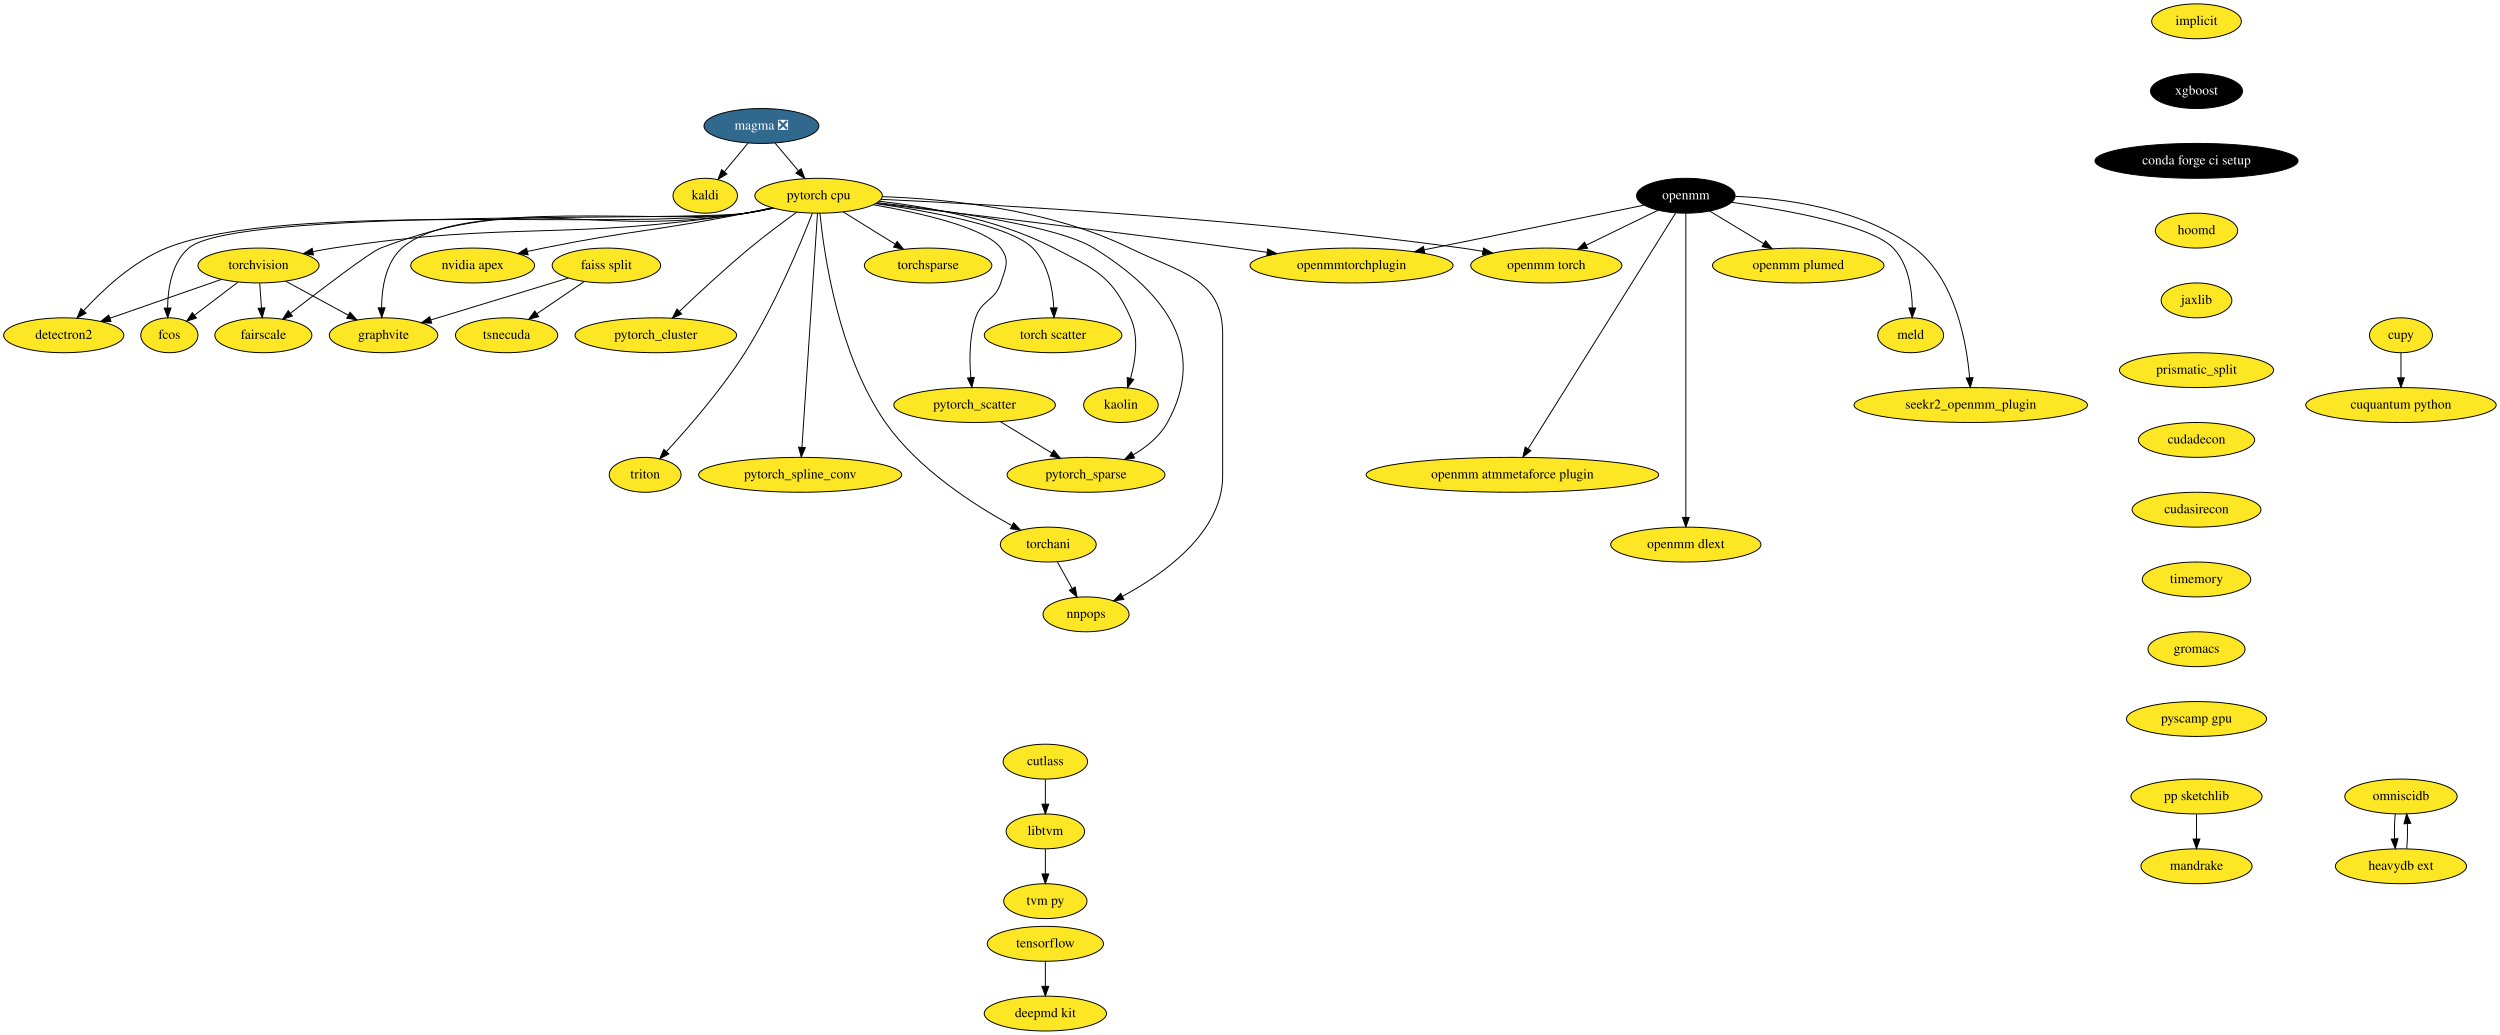
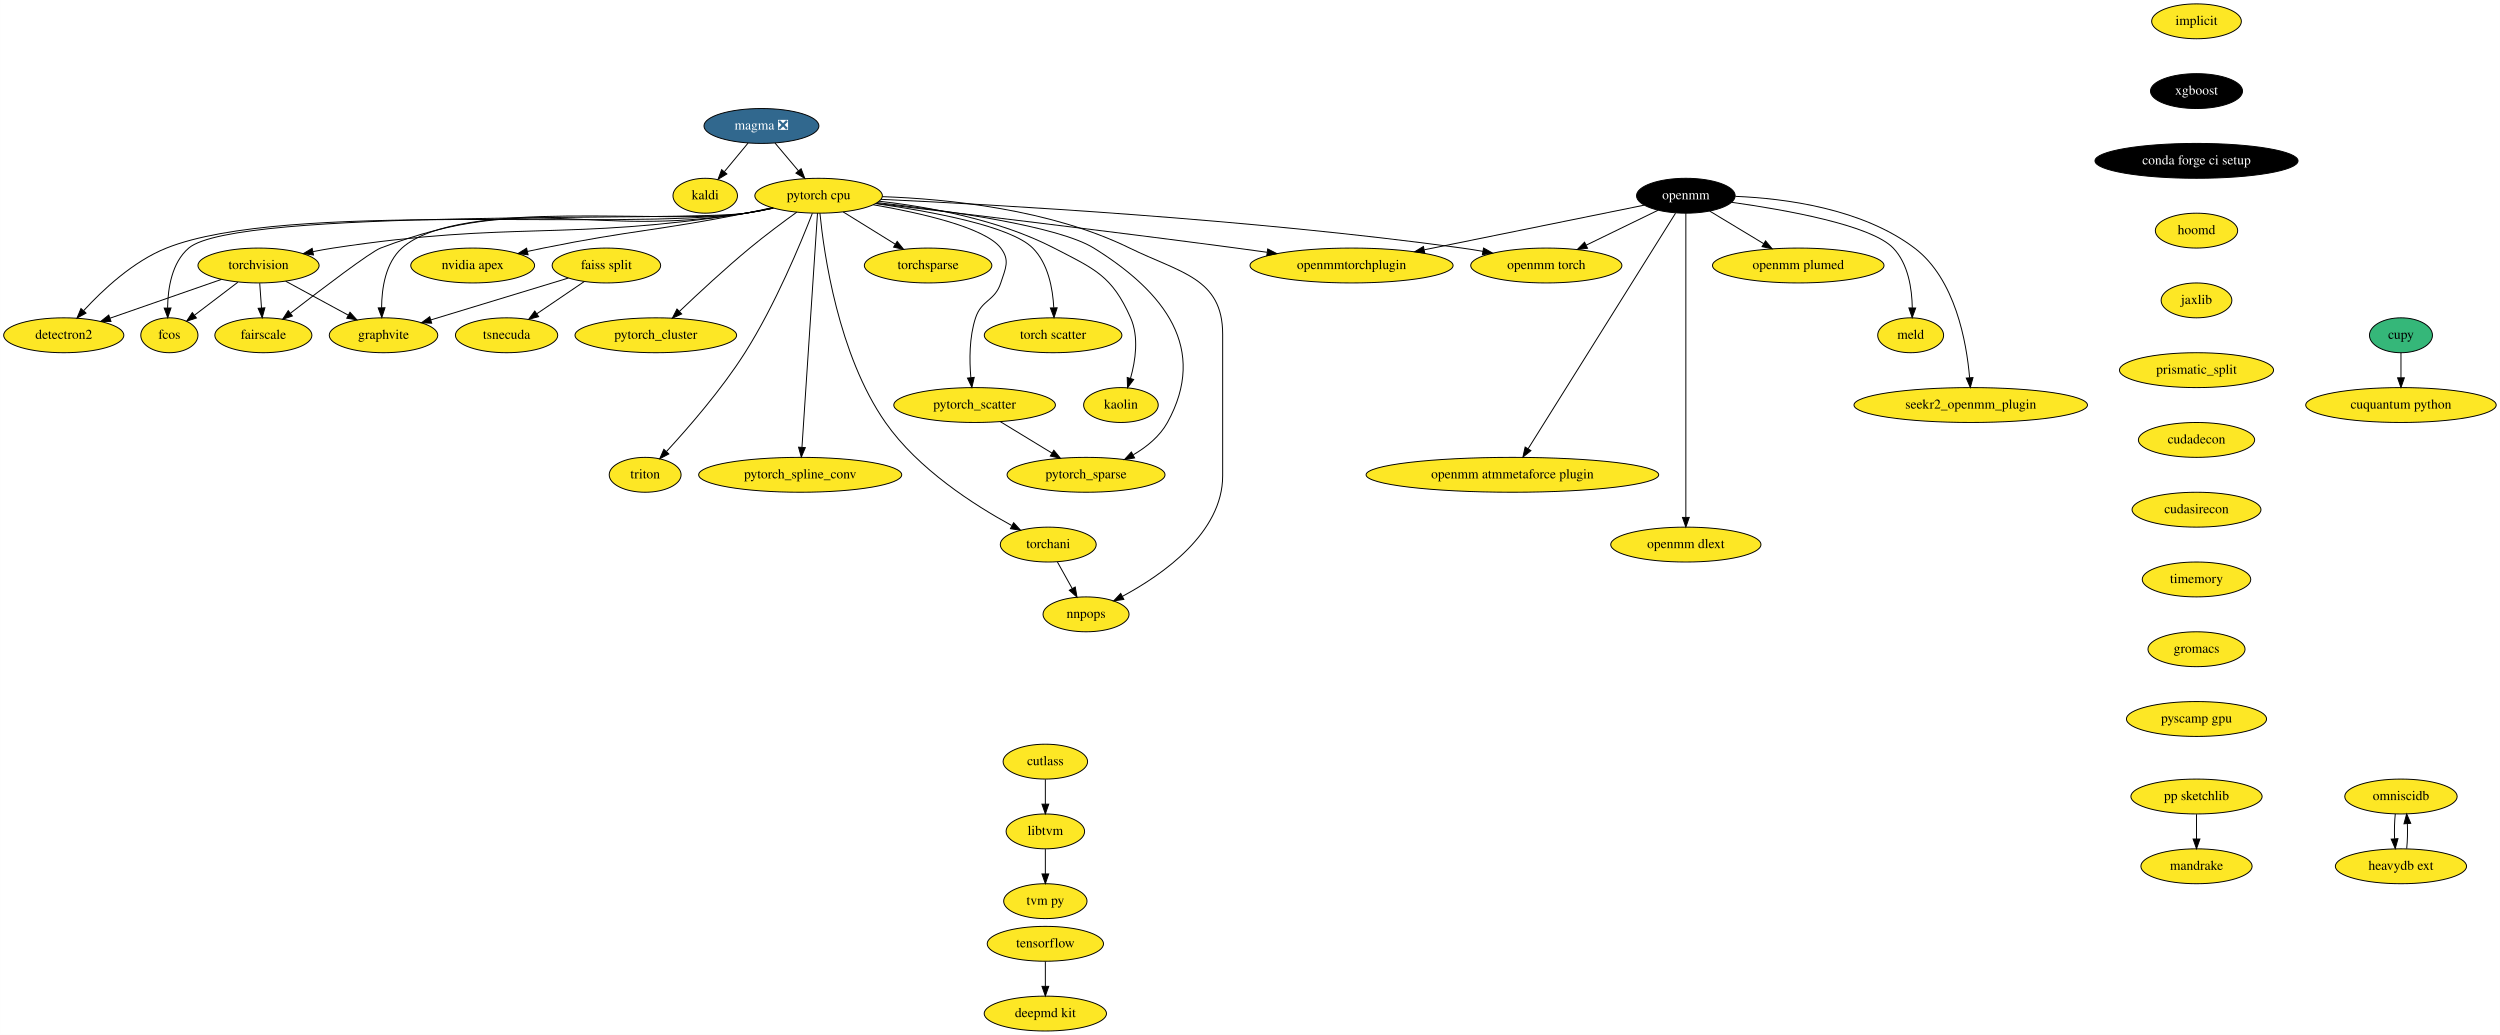
<svg xmlns="http://www.w3.org/2000/svg" xmlns:xlink="http://www.w3.org/1999/xlink" width="2580pt" height="1068pt" viewBox="0.00 0.00 2579.89 1068.00">
  <g id="graph0" class="graph" transform="scale(1 1) rotate(0) translate(4 1064)">
    <polygon fill="white" stroke="transparent" points="-4,4 -4,-1064 2575.89,-1064 2575.89,4 -4,4" />
    <g id="node1" class="node">
      <g id="a_node1">
        <a xlink:href="https://github.com/conda-forge/implicit-feedstock" xlink:title="implicit">
          <ellipse fill="#fde725" stroke="black" cx="2262.74" cy="-1042" rx="46.29" ry="18" />
          <text text-anchor="middle" x="2262.74" y="-1038.3" font-family="Times,serif" font-size="14.00">implicit</text>
        </a>
      </g>
    </g>
    <g id="node2" class="node">
      <g id="a_node2">
        <a xlink:href="https://github.com/conda-forge/xgboost-feedstock" xlink:title="xgboost">
          <ellipse fill="#000000" stroke="black" cx="2262.74" cy="-970" rx="47.5" ry="18" />
          <text text-anchor="middle" x="2262.74" y="-966.3" font-family="Times,serif" font-size="14.00" fill="white">xgboost</text>
        </a>
      </g>
    </g>
    <g id="node9" class="node">
      <g id="a_node9">
        <a xlink:href="https://github.com/conda-forge/conda-forge-ci-setup-feedstock" xlink:title="conda forge ci setup">
          <ellipse fill="#000000" stroke="black" cx="2262.74" cy="-898" rx="104.78" ry="18" />
          <text text-anchor="middle" x="2262.74" y="-894.3" font-family="Times,serif" font-size="14.00" fill="white">conda forge ci setup</text>
        </a>
      </g>
    </g>
    <g id="node3" class="node">
      <g id="a_node3">
        <a xlink:href="https://github.com/conda-forge/kaldi-feedstock" xlink:title="kaldi">
          <ellipse fill="#fde725" stroke="black" cx="723.74" cy="-862" rx="33.29" ry="18" />
          <text text-anchor="middle" x="723.74" y="-858.3" font-family="Times,serif" font-size="14.00">kaldi</text>
        </a>
      </g>
    </g>
    <g id="node4" class="node">
      <g id="a_node4">
        <a xlink:href="https://github.com/conda-forge/torchvision-feedstock" xlink:title="torchvision">
          <ellipse fill="#fde725" stroke="black" cx="262.74" cy="-790" rx="62.5" ry="18" />
          <text text-anchor="middle" x="262.74" y="-786.3" font-family="Times,serif" font-size="14.00">torchvision</text>
        </a>
      </g>
    </g>
    <g id="node5" class="node">
      <g id="a_node5">
        <a xlink:href="https://github.com/conda-forge/detectron2-feedstock" xlink:title="detectron2">
          <ellipse fill="#fde725" stroke="black" cx="61.74" cy="-718" rx="61.99" ry="18" />
          <text text-anchor="middle" x="61.74" y="-714.3" font-family="Times,serif" font-size="14.00">detectron2</text>
        </a>
      </g>
    </g>
    <g id="edge2" class="edge">
      <path fill="none" stroke="black" d="M224.46,-775.67C191.77,-764.28 144.6,-747.85 109.45,-735.62" />
      <polygon fill="black" stroke="black" points="110.48,-732.27 99.88,-732.28 108.17,-738.88 110.48,-732.27" />
    </g>
    <g id="node6" class="node">
      <g id="a_node6">
        <a xlink:href="https://github.com/conda-forge/fcos-feedstock" xlink:title="fcos">
          <ellipse fill="#fde725" stroke="black" cx="170.74" cy="-718" rx="29.5" ry="18" />
          <text text-anchor="middle" x="170.74" y="-714.3" font-family="Times,serif" font-size="14.00">fcos</text>
        </a>
      </g>
    </g>
    <g id="edge3" class="edge">
      <path fill="none" stroke="black" d="M241.41,-772.76C228.13,-762.66 210.97,-749.6 196.88,-738.88" />
      <polygon fill="black" stroke="black" points="198.64,-735.83 188.56,-732.56 194.4,-741.4 198.64,-735.83" />
    </g>
    <g id="node7" class="node">
      <g id="a_node7">
        <a xlink:href="https://github.com/conda-forge/fairscale-feedstock" xlink:title="fairscale">
          <ellipse fill="#fde725" stroke="black" cx="267.74" cy="-718" rx="50.09" ry="18" />
          <text text-anchor="middle" x="267.74" y="-714.3" font-family="Times,serif" font-size="14.00">fairscale</text>
        </a>
      </g>
    </g>
    <g id="edge4" class="edge">
      <path fill="none" stroke="black" d="M263.98,-771.7C264.53,-763.98 265.19,-754.71 265.81,-746.11" />
      <polygon fill="black" stroke="black" points="269.3,-746.33 266.52,-736.1 262.32,-745.83 269.3,-746.33" />
    </g>
    <g id="node8" class="node">
      <g id="a_node8">
        <a xlink:href="https://github.com/conda-forge/graphvite-feedstock" xlink:title="graphvite">
          <ellipse fill="#fde725" stroke="black" cx="391.74" cy="-718" rx="56" ry="18" />
          <text text-anchor="middle" x="391.74" y="-714.3" font-family="Times,serif" font-size="14.00">graphvite</text>
        </a>
      </g>
    </g>
    <g id="edge5" class="edge">
      <path fill="none" stroke="black" d="M290.74,-773.81C309.63,-763.56 334.75,-749.93 355.22,-738.82" />
      <polygon fill="black" stroke="black" points="357.13,-741.76 364.25,-733.92 353.79,-735.61 357.13,-741.76" />
    </g>
    <g id="node12" class="node">
      <g id="a_node12">
        <a xlink:href="https://github.com/conda-forge/hoomd-feedstock" xlink:title="hoomd">
          <ellipse fill="#fde725" stroke="black" cx="2262.74" cy="-826" rx="42.49" ry="18" />
          <text text-anchor="middle" x="2262.74" y="-822.3" font-family="Times,serif" font-size="14.00">hoomd</text>
        </a>
      </g>
    </g>
    <g id="node10" class="node">
      <g id="a_node10">
        <a xlink:href="https://github.com/conda-forge/tensorflow-feedstock" xlink:title="tensorflow">
          <ellipse fill="#fde725" stroke="black" cx="1074.74" cy="-90" rx="60" ry="18" />
          <text text-anchor="middle" x="1074.74" y="-86.3" font-family="Times,serif" font-size="14.00">tensorflow</text>
        </a>
      </g>
    </g>
    <g id="node11" class="node">
      <g id="a_node11">
        <a xlink:href="https://github.com/conda-forge/deepmd-kit-feedstock" xlink:title="deepmd kit">
          <ellipse fill="#fde725" stroke="black" cx="1074.74" cy="-18" rx="63.09" ry="18" />
          <text text-anchor="middle" x="1074.74" y="-14.3" font-family="Times,serif" font-size="14.00">deepmd kit</text>
        </a>
      </g>
    </g>
    <g id="edge7" class="edge">
      <path fill="none" stroke="black" d="M1074.74,-71.7C1074.74,-63.98 1074.74,-54.71 1074.74,-46.11" />
      <polygon fill="black" stroke="black" points="1078.24,-46.1 1074.74,-36.1 1071.24,-46.1 1078.24,-46.1" />
    </g>
    <g id="node13" class="node">
      <g id="a_node13">
        <a xlink:href="https://github.com/conda-forge/jaxlib-feedstock" xlink:title="jaxlib">
          <ellipse fill="#fde725" stroke="black" cx="2262.74" cy="-754" rx="36.5" ry="18" />
          <text text-anchor="middle" x="2262.74" y="-750.3" font-family="Times,serif" font-size="14.00">jaxlib</text>
        </a>
      </g>
    </g>
    <g id="node28" class="node">
      <g id="a_node28">
        <a xlink:href="https://github.com/conda-forge/prismatic_split-feedstock" xlink:title="prismatic_split">
          <ellipse fill="#fde725" stroke="black" cx="2262.74" cy="-682" rx="79.5" ry="18" />
          <text text-anchor="middle" x="2262.74" y="-678.3" font-family="Times,serif" font-size="14.00">prismatic_split</text>
        </a>
      </g>
    </g>
    <g id="node14" class="node">
      <g id="a_node14">
        <a xlink:href="https://github.com/conda-forge/pytorch-cpu-feedstock" xlink:title="pytorch cpu">
          <ellipse fill="#fde725" stroke="black" cx="840.74" cy="-862" rx="65.79" ry="18" />
          <text text-anchor="middle" x="840.74" y="-858.3" font-family="Times,serif" font-size="14.00">pytorch cpu</text>
        </a>
      </g>
    </g>
    <g id="edge10" class="edge">
      <path fill="none" stroke="black" d="M793.73,-849.3C784.49,-847.29 774.85,-845.41 765.74,-844 577.97,-814.93 527.6,-836.54 339.74,-808 333.02,-806.98 326,-805.71 319.05,-804.33" />
      <polygon fill="black" stroke="black" points="319.48,-800.85 308.98,-802.25 318.06,-807.7 319.48,-800.85" />
    </g>
    <g id="edge11" class="edge">
      <path fill="none" stroke="black" d="M794.15,-849.21C784.8,-847.19 775,-845.32 765.74,-844 633.95,-825.22 291.41,-857.29 167.74,-808 133.3,-794.27 101.88,-764.76 82.34,-743.48" />
      <polygon fill="black" stroke="black" points="84.72,-740.9 75.45,-735.78 79.51,-745.57 84.72,-740.9" />
    </g>
    <g id="edge12" class="edge">
      <path fill="none" stroke="black" d="M794.15,-849.22C784.79,-847.2 775,-845.33 765.74,-844 702.38,-834.9 239.45,-849.54 190.74,-808 173.28,-793.1 169.18,-766.54 168.91,-746.3" />
      <polygon fill="black" stroke="black" points="172.41,-746.16 169.08,-736.11 165.41,-746.05 172.41,-746.16" />
    </g>
    <g id="edge13" class="edge">
      <path fill="none" stroke="black" d="M793.71,-849.37C784.48,-847.37 774.84,-845.46 765.74,-844 599.55,-817.34 545.99,-868.03 388.74,-808 378.37,-804.04 328.26,-765.97 295.87,-740.92" />
      <polygon fill="black" stroke="black" points="297.7,-737.91 287.65,-734.55 293.41,-743.44 297.7,-737.91" />
    </g>
    <g id="edge14" class="edge">
      <path fill="none" stroke="black" d="M793.71,-849.42C784.48,-847.41 774.84,-845.49 765.74,-844 687.49,-831.21 469.79,-860.92 410.74,-808 393.79,-792.8 389.9,-766.52 389.74,-746.44" />
      <polygon fill="black" stroke="black" points="393.25,-746.39 389.96,-736.31 386.25,-746.24 393.25,-746.39" />
    </g>
    <g id="node15" class="node">
      <g id="a_node15">
        <a xlink:href="https://github.com/conda-forge/nvidia-apex-feedstock" xlink:title="nvidia apex">
          <ellipse fill="#fde725" stroke="black" cx="483.74" cy="-790" rx="63.89" ry="18" />
          <text text-anchor="middle" x="483.74" y="-786.3" font-family="Times,serif" font-size="14.00">nvidia apex</text>
        </a>
      </g>
    </g>
    <g id="edge15" class="edge">
      <path fill="none" stroke="black" d="M792.41,-849.65C783.56,-847.69 774.39,-845.72 765.74,-844 673.31,-825.58 649.13,-826.7 556.74,-808 551.4,-806.92 545.86,-805.74 540.31,-804.52" />
      <polygon fill="black" stroke="black" points="540.91,-801.06 530.39,-802.29 539.38,-807.89 540.91,-801.06" />
    </g>
    <g id="node16" class="node">
      <g id="a_node16">
        <a xlink:href="https://github.com/conda-forge/pytorch_cluster-feedstock" xlink:title="pytorch_cluster">
          <ellipse fill="#fde725" stroke="black" cx="672.74" cy="-718" rx="83.39" ry="18" />
          <text text-anchor="middle" x="672.74" y="-714.3" font-family="Times,serif" font-size="14.00">pytorch_cluster</text>
        </a>
      </g>
    </g>
    <g id="edge16" class="edge">
      <path fill="none" stroke="black" d="M818.23,-845.09C804.05,-834.85 785.5,-821.05 769.74,-808 744.22,-786.86 716.49,-761.11 697.24,-742.76" />
      <polygon fill="black" stroke="black" points="699.43,-740.01 689.79,-735.62 694.59,-745.07 699.43,-740.01" />
    </g>
    <g id="node17" class="node">
      <g id="a_node17">
        <a xlink:href="https://github.com/conda-forge/pytorch_scatter-feedstock" xlink:title="pytorch_scatter">
          <ellipse fill="#fde725" stroke="black" cx="1001.74" cy="-646" rx="83.39" ry="18" />
          <text text-anchor="middle" x="1001.74" y="-642.3" font-family="Times,serif" font-size="14.00">pytorch_scatter</text>
        </a>
      </g>
    </g>
    <g id="edge17" class="edge">
      <path fill="none" stroke="black" d="M897.08,-852.71C946.46,-844.16 1012.78,-829.09 1028.74,-808 1038.4,-795.24 1033.67,-787.22 1028.74,-772 1022.67,-753.22 1008.92,-754.74 1002.74,-736 996.18,-716.1 996.29,-692.3 997.85,-674.33" />
      <polygon fill="black" stroke="black" points="1001.34,-674.55 998.92,-664.23 994.38,-673.81 1001.34,-674.55" />
    </g>
    <g id="node18" class="node">
      <g id="a_node18">
        <a xlink:href="https://github.com/conda-forge/pytorch_spline_conv-feedstock" xlink:title="pytorch_spline_conv">
          <ellipse fill="#fde725" stroke="black" cx="821.74" cy="-574" rx="104.78" ry="18" />
          <text text-anchor="middle" x="821.74" y="-570.3" font-family="Times,serif" font-size="14.00">pytorch_spline_conv</text>
        </a>
      </g>
    </g>
    <g id="edge18" class="edge">
      <path fill="none" stroke="black" d="M839.61,-843.97C836.45,-796.29 827.47,-661.18 823.58,-602.63" />
      <polygon fill="black" stroke="black" points="827.05,-602.05 822.89,-592.31 820.06,-602.52 827.05,-602.05" />
    </g>
    <g id="node19" class="node">
      <g id="a_node19">
        <a xlink:href="https://github.com/conda-forge/pytorch_sparse-feedstock" xlink:title="pytorch_sparse">
          <ellipse fill="#fde725" stroke="black" cx="1116.74" cy="-574" rx="81.49" ry="18" />
          <text text-anchor="middle" x="1116.74" y="-570.3" font-family="Times,serif" font-size="14.00">pytorch_sparse</text>
        </a>
      </g>
    </g>
    <g id="edge19" class="edge">
      <path fill="none" stroke="black" d="M901.2,-854.91C973.17,-846.77 1088.21,-830.7 1124.74,-808 1198.51,-762.17 1242.68,-704.04 1200.74,-628 1192.89,-613.76 1179.42,-602.81 1165.53,-594.67" />
      <polygon fill="black" stroke="black" points="1166.86,-591.41 1156.41,-589.72 1163.53,-597.56 1166.86,-591.41" />
    </g>
    <g id="node20" class="node">
      <g id="a_node20">
        <a xlink:href="https://github.com/conda-forge/torchani-feedstock" xlink:title="torchani">
          <ellipse fill="#fde725" stroke="black" cx="1077.74" cy="-502" rx="49.5" ry="18" />
          <text text-anchor="middle" x="1077.74" y="-498.3" font-family="Times,serif" font-size="14.00">torchani</text>
        </a>
      </g>
    </g>
    <g id="edge20" class="edge">
      <path fill="none" stroke="black" d="M842.12,-843.9C846.13,-803.07 860.84,-698.05 909.74,-628 943.42,-579.77 1001.63,-542.58 1039.91,-521.73" />
      <polygon fill="black" stroke="black" points="1042.01,-524.58 1049.19,-516.79 1038.72,-518.4 1042.01,-524.58" />
    </g>
    <g id="node21" class="node">
      <g id="a_node21">
        <a xlink:href="https://github.com/conda-forge/openmm-torch-feedstock" xlink:title="openmm torch">
          <ellipse fill="#fde725" stroke="black" cx="1591.74" cy="-790" rx="78" ry="18" />
          <text text-anchor="middle" x="1591.74" y="-786.3" font-family="Times,serif" font-size="14.00">openmm torch</text>
        </a>
      </g>
    </g>
    <g id="edge21" class="edge">
      <path fill="none" stroke="black" d="M905.1,-858.29C1024,-852.74 1285.91,-838.02 1504.74,-808 1511.77,-807.04 1519.08,-805.87 1526.35,-804.6" />
      <polygon fill="black" stroke="black" points="1526.99,-808.05 1536.21,-802.83 1525.74,-801.16 1526.99,-808.05" />
    </g>
    <g id="node22" class="node">
      <g id="a_node22">
        <a xlink:href="https://github.com/conda-forge/torchsparse-feedstock" xlink:title="torchsparse">
          <ellipse fill="#fde725" stroke="black" cx="953.74" cy="-790" rx="65.79" ry="18" />
          <text text-anchor="middle" x="953.74" y="-786.3" font-family="Times,serif" font-size="14.00">torchsparse</text>
        </a>
      </g>
    </g>
    <g id="edge22" class="edge">
      <path fill="none" stroke="black" d="M866.1,-845.29C881.95,-835.47 902.55,-822.71 919.8,-812.03" />
      <polygon fill="black" stroke="black" points="921.81,-814.9 928.47,-806.66 918.13,-808.95 921.81,-814.9" />
    </g>
    <g id="node23" class="node">
      <g id="a_node23">
        <a xlink:href="https://github.com/conda-forge/torch-scatter-feedstock" xlink:title="torch scatter">
          <ellipse fill="#fde725" stroke="black" cx="1082.74" cy="-718" rx="71" ry="18" />
          <text text-anchor="middle" x="1082.74" y="-714.3" font-family="Times,serif" font-size="14.00">torch scatter</text>
        </a>
      </g>
    </g>
    <g id="edge23" class="edge">
      <path fill="none" stroke="black" d="M899.66,-853.89C957.19,-845.76 1039.26,-830.57 1061.74,-808 1077.72,-791.96 1082.42,-766.18 1083.44,-746.48" />
      <polygon fill="black" stroke="black" points="1086.94,-746.34 1083.68,-736.27 1079.95,-746.18 1086.94,-746.34" />
    </g>
    <g id="node24" class="node">
      <g id="a_node24">
        <a xlink:href="https://github.com/conda-forge/kaolin-feedstock" xlink:title="kaolin">
          <ellipse fill="#fde725" stroke="black" cx="1152.74" cy="-646" rx="38.5" ry="18" />
          <text text-anchor="middle" x="1152.74" y="-642.3" font-family="Times,serif" font-size="14.00">kaolin</text>
        </a>
      </g>
    </g>
    <g id="edge24" class="edge">
      <path fill="none" stroke="black" d="M903.17,-856.38C954.13,-850.55 1026.78,-837.43 1083.74,-808 1125.95,-786.19 1143.55,-779.46 1162.74,-736 1171.45,-716.29 1167.8,-691.84 1162.62,-673.56" />
      <polygon fill="black" stroke="black" points="1165.91,-672.34 1159.57,-663.85 1159.23,-674.44 1165.91,-672.34" />
    </g>
    <g id="node25" class="node">
      <g id="a_node25">
        <a xlink:href="https://github.com/conda-forge/nnpops-feedstock" xlink:title="nnpops">
          <ellipse fill="#fde725" stroke="black" cx="1116.74" cy="-430" rx="44.39" ry="18" />
          <text text-anchor="middle" x="1116.74" y="-426.3" font-family="Times,serif" font-size="14.00">nnpops</text>
        </a>
      </g>
    </g>
    <g id="edge25" class="edge">
      <path fill="none" stroke="black" d="M906.5,-861.06C973.84,-858.69 1079.96,-848.08 1161.74,-808 1213.99,-782.4 1257.74,-777.18 1257.74,-719 1257.74,-719 1257.74,-719 1257.74,-573 1257.74,-514.22 1196.15,-471.11 1154.38,-448.63" />
      <polygon fill="black" stroke="black" points="1155.76,-445.4 1145.28,-443.89 1152.53,-451.61 1155.76,-445.4" />
    </g>
    <g id="node26" class="node">
      <g id="a_node26">
        <a xlink:href="https://github.com/conda-forge/triton-feedstock" xlink:title="triton">
          <ellipse fill="#fde725" stroke="black" cx="661.74" cy="-574" rx="37.09" ry="18" />
          <text text-anchor="middle" x="661.74" y="-570.3" font-family="Times,serif" font-size="14.00">triton</text>
        </a>
      </g>
    </g>
    <g id="edge26" class="edge">
      <path fill="none" stroke="black" d="M834.28,-843.83C822.54,-813.58 796.03,-749.34 764.74,-700 740.53,-661.81 706.09,-622.27 683.83,-598.15" />
      <polygon fill="black" stroke="black" points="686.16,-595.52 676.78,-590.59 681.04,-600.29 686.16,-595.52" />
    </g>
    <g id="node27" class="node">
      <g id="a_node27">
        <a xlink:href="https://github.com/conda-forge/openmmtorchplugin-feedstock" xlink:title="openmmtorchplugin">
          <ellipse fill="#fde725" stroke="black" cx="1390.74" cy="-790" rx="104.78" ry="18" />
          <text text-anchor="middle" x="1390.74" y="-786.3" font-family="Times,serif" font-size="14.00">openmmtorchplugin</text>
        </a>
      </g>
    </g>
    <g id="edge27" class="edge">
      <path fill="none" stroke="black" d="M900.05,-854.08C983.19,-844.29 1139.09,-825.63 1271.74,-808 1282.01,-806.64 1292.77,-805.16 1303.45,-803.67" />
      <polygon fill="black" stroke="black" points="1304.22,-807.1 1313.64,-802.24 1303.25,-800.16 1304.22,-807.1" />
    </g>
    <g id="edge28" class="edge">
      <path fill="none" stroke="black" d="M1028.42,-628.76C1044.24,-619.13 1064.48,-606.81 1081.59,-596.4" />
      <polygon fill="black" stroke="black" points="1083.49,-599.34 1090.22,-591.15 1079.85,-593.36 1083.49,-599.34" />
    </g>
    <g id="edge29" class="edge">
      <path fill="none" stroke="black" d="M1087.19,-484.05C1091.78,-475.8 1097.41,-465.7 1102.52,-456.54" />
      <polygon fill="black" stroke="black" points="1105.58,-458.23 1107.39,-447.79 1099.47,-454.82 1105.58,-458.23" />
    </g>
    <g id="node37" class="node">
      <g id="a_node37">
        <a xlink:href="https://github.com/conda-forge/cudadecon-feedstock" xlink:title="cudadecon">
          <ellipse fill="#fde725" stroke="black" cx="2262.74" cy="-610" rx="60" ry="18" />
          <text text-anchor="middle" x="2262.74" y="-606.3" font-family="Times,serif" font-size="14.00">cudadecon</text>
        </a>
      </g>
    </g>
    <g id="node29" class="node">
      <g id="a_node29">
        <a xlink:href="https://github.com/conda-forge/openmm-feedstock" xlink:title="openmm">
          <ellipse fill="#000000" stroke="black" cx="1735.74" cy="-862" rx="50.89" ry="18" />
          <text text-anchor="middle" x="1735.74" y="-858.3" font-family="Times,serif" font-size="14.00" fill="white">openmm</text>
        </a>
      </g>
    </g>
    <g id="edge31" class="edge">
      <path fill="none" stroke="black" d="M1706.95,-847C1685.72,-836.68 1656.54,-822.5 1632.86,-810.98" />
      <polygon fill="black" stroke="black" points="1634.27,-807.78 1623.75,-806.56 1631.21,-814.08 1634.27,-807.78" />
    </g>
    <g id="edge32" class="edge">
      <path fill="none" stroke="black" d="M1692.75,-852.28C1636.02,-840.77 1535.26,-820.32 1465.82,-806.23" />
      <polygon fill="black" stroke="black" points="1466.31,-802.76 1455.82,-804.2 1464.92,-809.62 1466.31,-802.76" />
    </g>
    <g id="node30" class="node">
      <g id="a_node30">
        <a xlink:href="https://github.com/conda-forge/openmm-plumed-feedstock" xlink:title="openmm plumed">
          <ellipse fill="#fde725" stroke="black" cx="1851.74" cy="-790" rx="88.5" ry="18" />
          <text text-anchor="middle" x="1851.74" y="-786.3" font-family="Times,serif" font-size="14.00">openmm plumed</text>
        </a>
      </g>
    </g>
    <g id="edge33" class="edge">
      <path fill="none" stroke="black" d="M1760.35,-846.15C1776.58,-836.36 1798.1,-823.37 1816.19,-812.46" />
      <polygon fill="black" stroke="black" points="1818,-815.45 1824.75,-807.29 1814.38,-809.46 1818,-815.45" />
    </g>
    <g id="node31" class="node">
      <g id="a_node31">
        <a xlink:href="https://github.com/conda-forge/meld-feedstock" xlink:title="meld">
          <ellipse fill="#fde725" stroke="black" cx="1967.74" cy="-718" rx="34" ry="18" />
          <text text-anchor="middle" x="1967.74" y="-714.3" font-family="Times,serif" font-size="14.00">meld</text>
        </a>
      </g>
    </g>
    <g id="edge34" class="edge">
      <path fill="none" stroke="black" d="M1782.88,-855.24C1838.72,-847.43 1927.04,-831.7 1949.74,-808 1965.29,-791.77 1969.1,-766 1969.43,-746.36" />
      <polygon fill="black" stroke="black" points="1972.93,-746.14 1969.31,-736.18 1965.93,-746.23 1972.93,-746.14" />
    </g>
    <g id="node32" class="node">
      <g id="a_node32">
        <a xlink:href="https://github.com/conda-forge/seekr2_openmm_plugin-feedstock" xlink:title="seekr2_openmm_plugin">
          <ellipse fill="#fde725" stroke="black" cx="2029.74" cy="-646" rx="120.48" ry="18" />
          <text text-anchor="middle" x="2029.74" y="-642.3" font-family="Times,serif" font-size="14.00">seekr2_openmm_plugin</text>
        </a>
      </g>
    </g>
    <g id="edge35" class="edge">
      <path fill="none" stroke="black" d="M1786.85,-861.37C1838.38,-859.24 1917.83,-848.79 1971.74,-808 2013.8,-776.19 2025.42,-711.1 2028.59,-674.17" />
      <polygon fill="black" stroke="black" points="2032.09,-674.34 2029.3,-664.11 2025.11,-673.84 2032.09,-674.34" />
    </g>
    <g id="node33" class="node">
      <g id="a_node33">
        <a xlink:href="https://github.com/conda-forge/openmm-atmmetaforce-plugin-feedstock" xlink:title="openmm atmmetaforce plugin">
          <ellipse fill="#fde725" stroke="black" cx="1556.74" cy="-574" rx="151" ry="18" />
          <text text-anchor="middle" x="1556.74" y="-570.3" font-family="Times,serif" font-size="14.00">openmm atmmetaforce plugin</text>
        </a>
      </g>
    </g>
    <g id="edge36" class="edge">
      <path fill="none" stroke="black" d="M1725.08,-843.97C1694.93,-795.8 1608.92,-658.37 1572.91,-600.83" />
      <polygon fill="black" stroke="black" points="1575.85,-598.93 1567.58,-592.31 1569.91,-602.64 1575.85,-598.93" />
    </g>
    <g id="node34" class="node">
      <g id="a_node34">
        <a xlink:href="https://github.com/conda-forge/openmm-dlext-feedstock" xlink:title="openmm dlext">
          <ellipse fill="#fde725" stroke="black" cx="1735.74" cy="-502" rx="77.5" ry="18" />
          <text text-anchor="middle" x="1735.74" y="-498.3" font-family="Times,serif" font-size="14.00">openmm dlext</text>
        </a>
      </g>
    </g>
    <g id="edge37" class="edge">
      <path fill="none" stroke="black" d="M1735.74,-843.95C1735.74,-817.29 1735.74,-764.11 1735.74,-719 1735.74,-719 1735.74,-719 1735.74,-645 1735.74,-605 1735.74,-558.65 1735.74,-530.08" />
      <polygon fill="black" stroke="black" points="1739.24,-530.05 1735.74,-520.05 1732.24,-530.05 1739.24,-530.05" />
    </g>
    <g id="node35" class="node">
      <g id="a_node35">
        <a xlink:href="https://github.com/conda-forge/cupy-feedstock" xlink:title="cupy">
-           <ellipse fill="#fde725" stroke="black" cx="2473.74" cy="-718" rx="32.5" ry="18" />
+           <ellipse fill="#35b779" stroke="black" cx="2473.74" cy="-718" rx="32.5" ry="18" />
          <text text-anchor="middle" x="2473.74" y="-714.3" font-family="Times,serif" font-size="14.00">cupy</text>
        </a>
      </g>
    </g>
    <g id="node36" class="node">
      <g id="a_node36">
        <a xlink:href="https://github.com/conda-forge/cuquantum-python-feedstock" xlink:title="cuquantum python">
          <ellipse fill="#fde725" stroke="black" cx="2473.74" cy="-646" rx="98.28" ry="18" />
          <text text-anchor="middle" x="2473.74" y="-642.3" font-family="Times,serif" font-size="14.00">cuquantum python</text>
        </a>
      </g>
    </g>
    <g id="edge38" class="edge">
      <path fill="none" stroke="black" d="M2473.74,-699.7C2473.74,-691.98 2473.74,-682.71 2473.74,-674.11" />
      <polygon fill="black" stroke="black" points="2477.24,-674.1 2473.74,-664.1 2470.24,-674.1 2477.24,-674.1" />
    </g>
    <g id="node47" class="node">
      <g id="a_node47">
        <a xlink:href="https://github.com/conda-forge/cudasirecon-feedstock" xlink:title="cudasirecon">
          <ellipse fill="#fde725" stroke="black" cx="2262.74" cy="-538" rx="66.5" ry="18" />
          <text text-anchor="middle" x="2262.74" y="-534.3" font-family="Times,serif" font-size="14.00">cudasirecon</text>
        </a>
      </g>
    </g>
    <g id="node38" class="node">
      <g id="a_node38">
        <a xlink:href="https://github.com/conda-forge/pp-sketchlib-feedstock" xlink:title="pp sketchlib">
          <ellipse fill="#fde725" stroke="black" cx="2262.74" cy="-242" rx="67.69" ry="18" />
          <text text-anchor="middle" x="2262.74" y="-238.3" font-family="Times,serif" font-size="14.00">pp sketchlib</text>
        </a>
      </g>
    </g>
    <g id="node39" class="node">
      <g id="a_node39">
        <a xlink:href="https://github.com/conda-forge/mandrake-feedstock" xlink:title="mandrake">
          <ellipse fill="#fde725" stroke="black" cx="2262.74" cy="-170" rx="57.39" ry="18" />
          <text text-anchor="middle" x="2262.74" y="-166.3" font-family="Times,serif" font-size="14.00">mandrake</text>
        </a>
      </g>
    </g>
    <g id="edge40" class="edge">
      <path fill="none" stroke="black" d="M2262.74,-223.7C2262.74,-215.98 2262.74,-206.71 2262.74,-198.11" />
      <polygon fill="black" stroke="black" points="2266.24,-198.1 2262.74,-188.1 2259.24,-198.1 2266.24,-198.1" />
    </g>
    <g id="node40" class="node">
      <g id="a_node40">
        <a xlink:href="https://github.com/conda-forge/faiss-split-feedstock" xlink:title="faiss split">
          <ellipse fill="#fde725" stroke="black" cx="621.74" cy="-790" rx="56" ry="18" />
          <text text-anchor="middle" x="621.74" y="-786.3" font-family="Times,serif" font-size="14.00">faiss split</text>
        </a>
      </g>
    </g>
    <g id="edge41" class="edge">
      <path fill="none" stroke="black" d="M582.47,-777.05C543.27,-765.12 482.94,-746.76 440.66,-733.89" />
      <polygon fill="black" stroke="black" points="441.45,-730.47 430.86,-730.9 439.41,-737.16 441.45,-730.47" />
    </g>
    <g id="node41" class="node">
      <g id="a_node41">
        <a xlink:href="https://github.com/conda-forge/tsnecuda-feedstock" xlink:title="tsnecuda">
          <ellipse fill="#fde725" stroke="black" cx="518.74" cy="-718" rx="52.79" ry="18" />
          <text text-anchor="middle" x="518.74" y="-714.3" font-family="Times,serif" font-size="14.00">tsnecuda</text>
        </a>
      </g>
    </g>
    <g id="edge42" class="edge">
      <path fill="none" stroke="black" d="M598.89,-773.46C584.48,-763.68 565.7,-750.91 549.94,-740.2" />
      <polygon fill="black" stroke="black" points="551.78,-737.22 541.54,-734.49 547.84,-743.01 551.78,-737.22" />
    </g>
    <g id="node42" class="node">
      <g id="a_node42">
        <a xlink:href="https://github.com/conda-forge/omniscidb-feedstock" xlink:title="omniscidb">
          <ellipse fill="#fde725" stroke="black" cx="2473.74" cy="-242" rx="58" ry="18" />
          <text text-anchor="middle" x="2473.74" y="-238.3" font-family="Times,serif" font-size="14.00">omniscidb</text>
        </a>
      </g>
    </g>
    <g id="node43" class="node">
      <g id="a_node43">
        <a xlink:href="https://github.com/conda-forge/heavydb-ext-feedstock" xlink:title="heavydb ext">
          <ellipse fill="#fde725" stroke="black" cx="2473.74" cy="-170" rx="67.69" ry="18" />
          <text text-anchor="middle" x="2473.74" y="-166.3" font-family="Times,serif" font-size="14.00">heavydb ext</text>
        </a>
      </g>
    </g>
    <g id="edge43" class="edge">
      <path fill="none" stroke="black" d="M2467.87,-224.05C2467.05,-216.35 2466.81,-207.03 2467.14,-198.36" />
      <polygon fill="black" stroke="black" points="2470.64,-198.49 2467.83,-188.28 2463.66,-198.01 2470.64,-198.49" />
    </g>
    <g id="edge44" class="edge">
      <path fill="none" stroke="black" d="M2479.66,-188.28C2480.46,-196.03 2480.68,-205.36 2480.34,-214.01" />
      <polygon fill="black" stroke="black" points="2476.84,-213.83 2479.62,-224.05 2483.82,-214.33 2476.84,-213.83" />
    </g>
    <g id="node44" class="node">
      <g id="a_node44">
        <a xlink:href="https://github.com/conda-forge/libtvm-feedstock" xlink:title="libtvm">
          <ellipse fill="#fde725" stroke="black" cx="1074.74" cy="-206" rx="40.5" ry="18" />
          <text text-anchor="middle" x="1074.74" y="-202.3" font-family="Times,serif" font-size="14.00">libtvm</text>
        </a>
      </g>
    </g>
    <g id="node45" class="node">
      <g id="a_node45">
        <a xlink:href="https://github.com/conda-forge/tvm-py-feedstock" xlink:title="tvm py">
          <ellipse fill="#fde725" stroke="black" cx="1074.74" cy="-134" rx="43" ry="18" />
          <text text-anchor="middle" x="1074.74" y="-130.3" font-family="Times,serif" font-size="14.00">tvm py</text>
        </a>
      </g>
    </g>
    <g id="edge45" class="edge">
      <path fill="none" stroke="black" d="M1074.74,-187.7C1074.74,-179.98 1074.74,-170.71 1074.74,-162.11" />
      <polygon fill="black" stroke="black" points="1078.24,-162.1 1074.74,-152.1 1071.24,-162.1 1078.24,-162.1" />
    </g>
    <g id="node46" class="node">
      <g id="a_node46">
        <a xlink:href="https://github.com/conda-forge/magma-feedstock/pull/17" xlink:title="magma ❎">
          <ellipse fill="#31688e" stroke="black" cx="781.74" cy="-934" rx="59.29" ry="18" />
          <text text-anchor="middle" x="781.74" y="-930.3" font-family="Times,serif" font-size="14.00" fill="white">magma ❎</text>
        </a>
      </g>
    </g>
    <g id="edge46" class="edge">
      <path fill="none" stroke="black" d="M768,-916.41C760.67,-907.57 751.53,-896.53 743.46,-886.79" />
      <polygon fill="black" stroke="black" points="746.07,-884.46 736.99,-878.99 740.68,-888.92 746.07,-884.46" />
    </g>
    <g id="edge47" class="edge">
      <path fill="none" stroke="black" d="M795.73,-916.41C802.97,-907.82 811.95,-897.16 819.99,-887.63" />
      <polygon fill="black" stroke="black" points="822.68,-889.86 826.45,-879.96 817.33,-885.35 822.68,-889.86" />
    </g>
    <g id="node48" class="node">
      <g id="a_node48">
        <a xlink:href="https://github.com/conda-forge/timemory-feedstock" xlink:title="timemory">
          <ellipse fill="#fde725" stroke="black" cx="2262.74" cy="-466" rx="56" ry="18" />
          <text text-anchor="middle" x="2262.74" y="-462.3" font-family="Times,serif" font-size="14.00">timemory</text>
        </a>
      </g>
    </g>
    <g id="node49" class="node">
      <g id="a_node49">
        <a xlink:href="https://github.com/conda-forge/gromacs-feedstock" xlink:title="gromacs">
          <ellipse fill="#fde725" stroke="black" cx="2262.74" cy="-394" rx="50.09" ry="18" />
          <text text-anchor="middle" x="2262.74" y="-390.3" font-family="Times,serif" font-size="14.00">gromacs</text>
        </a>
      </g>
    </g>
    <g id="node51" class="node">
      <g id="a_node51">
        <a xlink:href="https://github.com/conda-forge/pyscamp-gpu-feedstock" xlink:title="pyscamp gpu">
          <ellipse fill="#fde725" stroke="black" cx="2262.74" cy="-322" rx="72.29" ry="18" />
          <text text-anchor="middle" x="2262.74" y="-318.3" font-family="Times,serif" font-size="14.00">pyscamp gpu</text>
        </a>
      </g>
    </g>
    <g id="node50" class="node">
      <g id="a_node50">
        <a xlink:href="https://github.com/conda-forge/cutlass-feedstock" xlink:title="cutlass">
          <ellipse fill="#fde725" stroke="black" cx="1074.74" cy="-278" rx="43.59" ry="18" />
          <text text-anchor="middle" x="1074.74" y="-274.3" font-family="Times,serif" font-size="14.00">cutlass</text>
        </a>
      </g>
    </g>
    <g id="edge51" class="edge">
      <path fill="none" stroke="black" d="M1074.74,-259.7C1074.74,-251.98 1074.74,-242.71 1074.74,-234.11" />
      <polygon fill="black" stroke="black" points="1078.24,-234.1 1074.74,-224.1 1071.24,-234.1 1078.24,-234.1" />
    </g>
  </g>
</svg>
